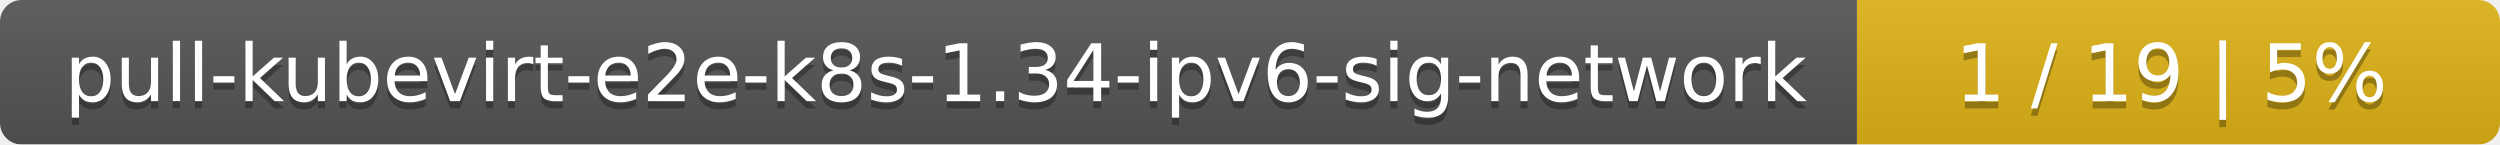
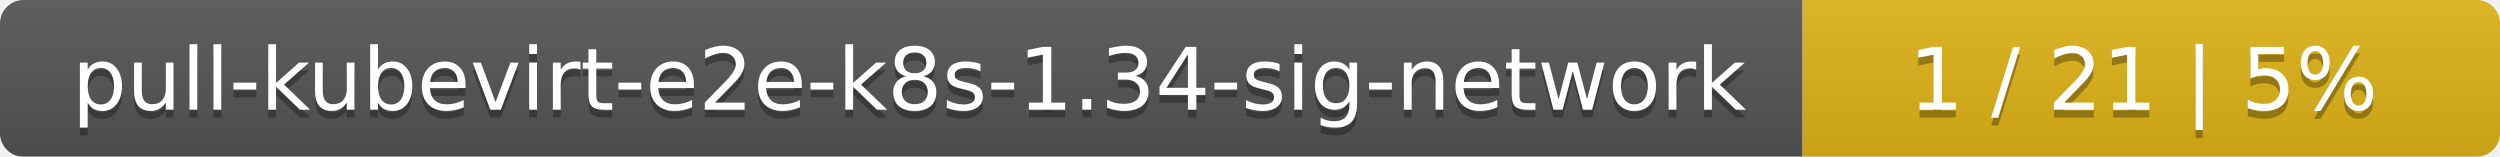
- <svg xmlns="http://www.w3.org/2000/svg" width="346" height="20">
+ <svg xmlns="http://www.w3.org/2000/svg" width="319" height="20">
  <linearGradient id="smooth" x2="0" y2="100%">
    <stop offset="0" stop-color="#bbb" stop-opacity=".1" />
    <stop offset="1" stop-opacity=".1" />
  </linearGradient>
  <mask id="round">
-     <rect width="346" height="20" rx="3" fill="#fff" />
+     <rect width="319" height="20" rx="3" fill="#fff" />
  </mask>
  <g mask="url(#round)">
-     <rect width="257" height="20" fill="#555" />
-     <rect x="257" width="89" height="20" fill="#dfb317" />
-     <rect width="346" height="20" fill="url(#smooth)" />
+     <rect width="230" height="20" fill="#555" />
+     <rect x="230" width="89" height="20" fill="#dfb317" />
+     <rect width="319" height="20" fill="url(#smooth)" />
  </g>
  <g fill="#fff" text-anchor="middle" font-family="DejaVu Sans,Verdana,Geneva,sans-serif" font-size="11">
-     <text x="129.5" y="15" fill="#010101" fill-opacity=".3">pull-kubevirt-e2e-k8s-1.34-ipv6-sig-network</text>
-     <text x="129.5" y="14">pull-kubevirt-e2e-k8s-1.34-ipv6-sig-network</text>
-     <text x="300.5" y="15" fill="#010101" fill-opacity=".3">1 / 19    |    5%</text>
-     <text x="300.5" y="14">1 / 19    |    5%</text>
+     <text x="116" y="15" fill="#010101" fill-opacity=".3">pull-kubevirt-e2e-k8s-1.34-sig-network</text>
+     <text x="116" y="14">pull-kubevirt-e2e-k8s-1.34-sig-network</text>
+     <text x="273.5" y="15" fill="#010101" fill-opacity=".3">1 / 21    |    5%</text>
+     <text x="273.5" y="14">1 / 21    |    5%</text>
  </g>
</svg>
